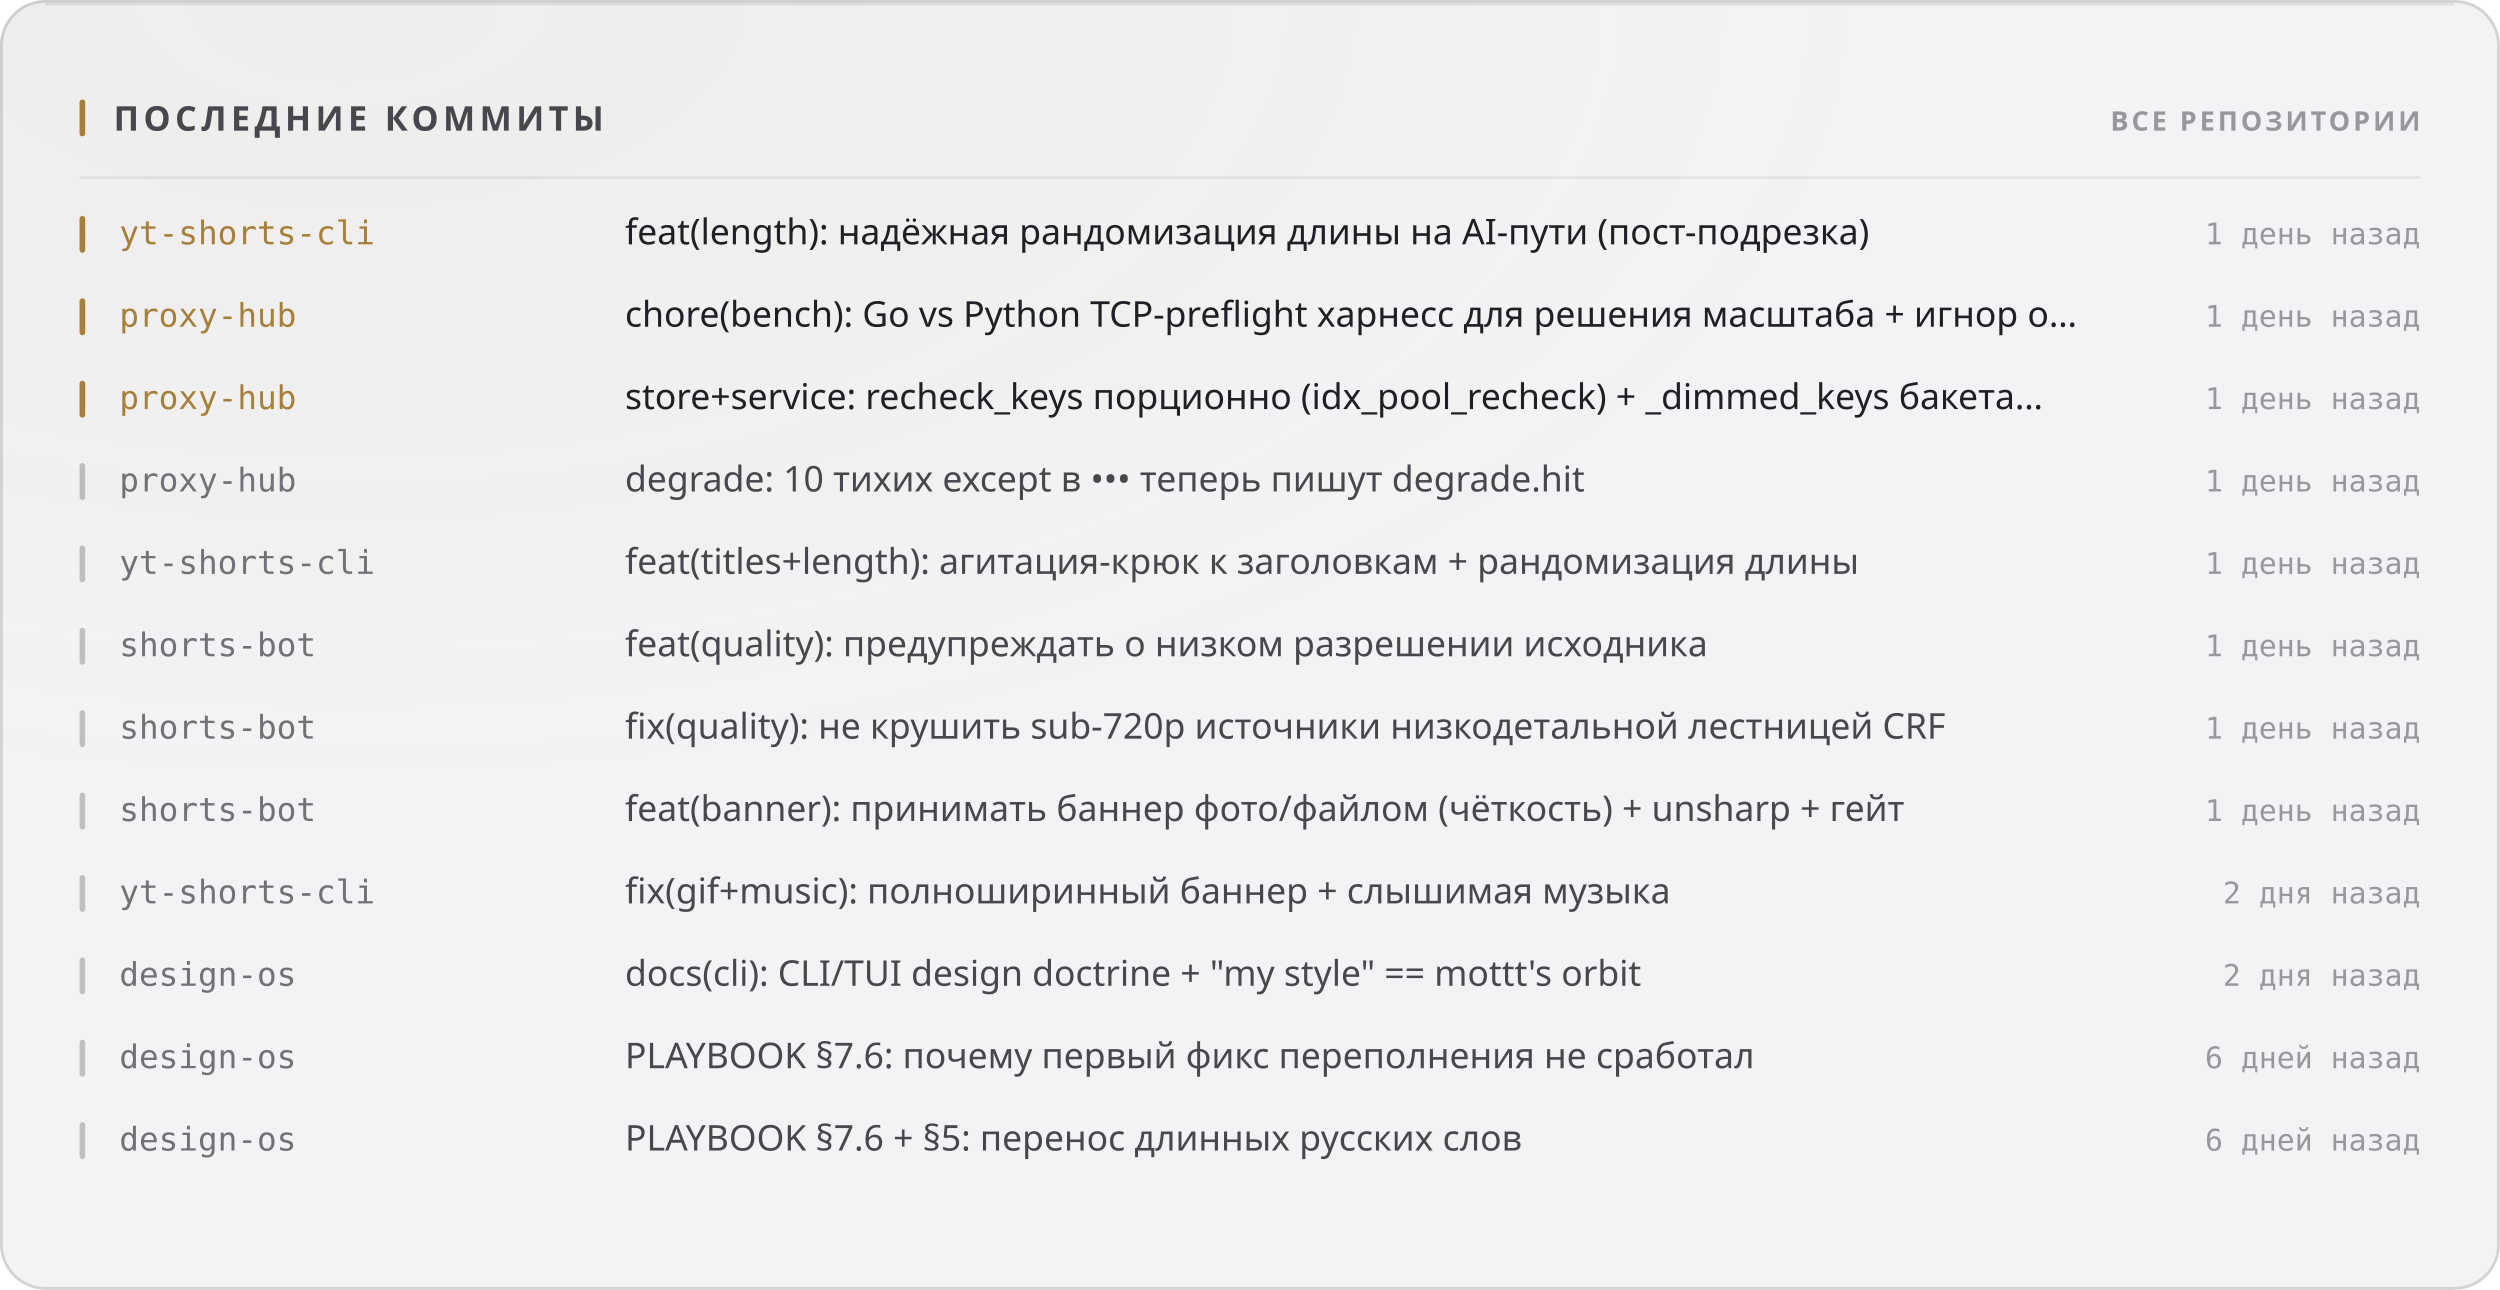
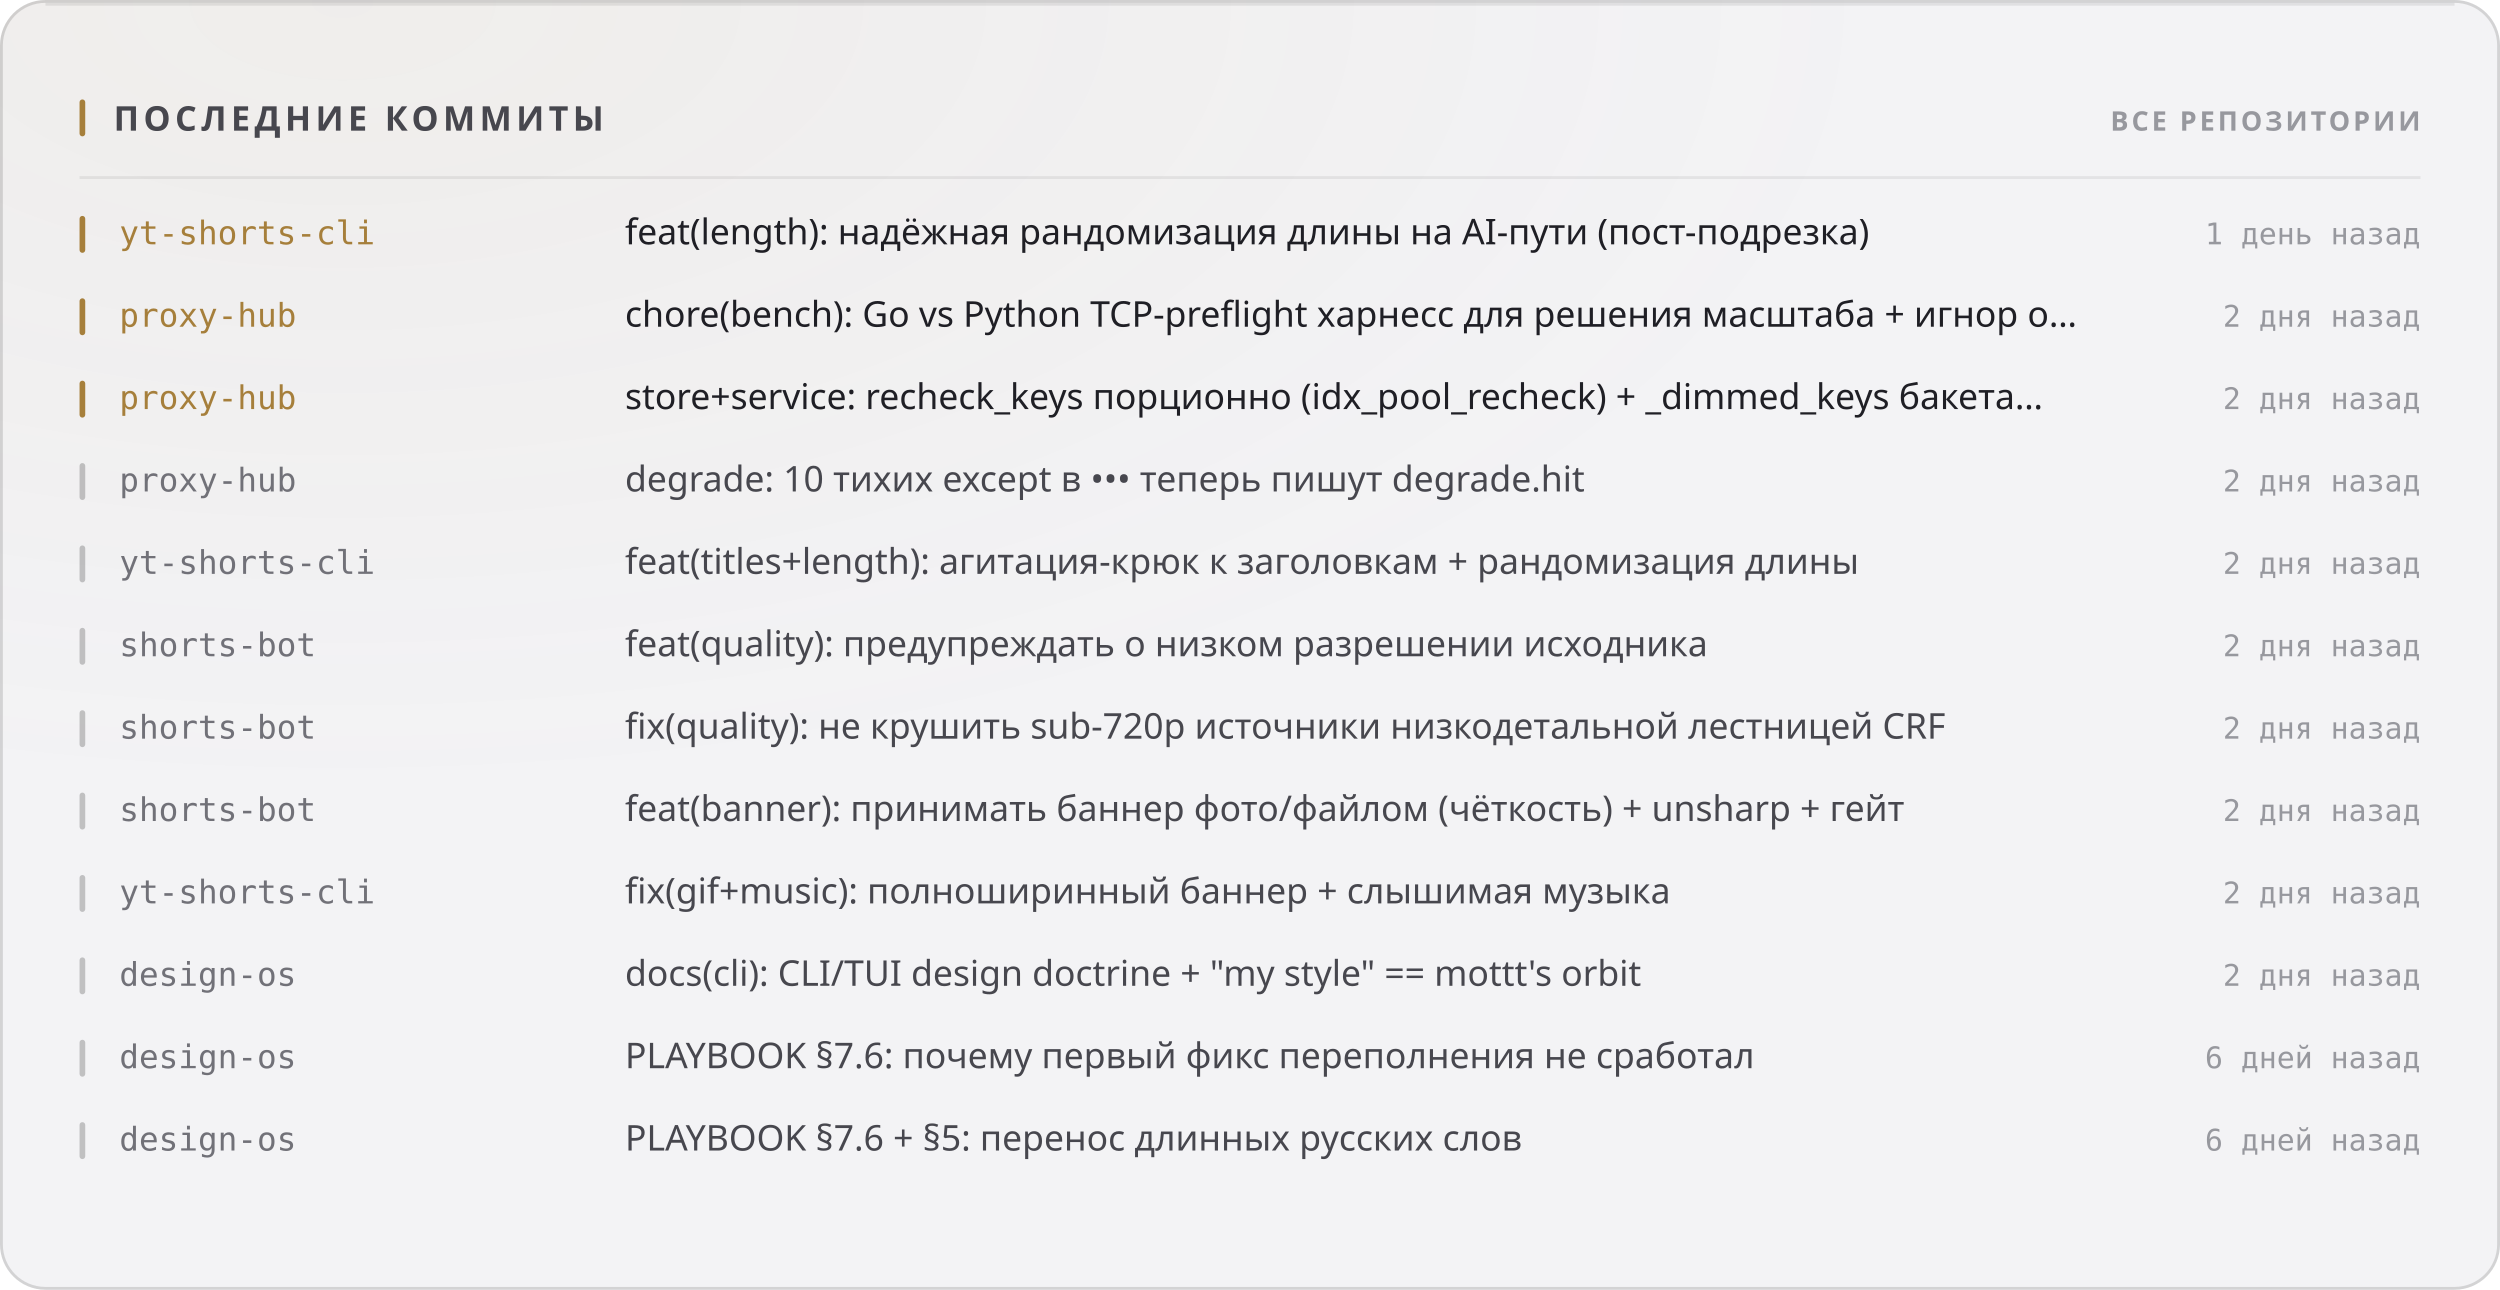
<svg xmlns="http://www.w3.org/2000/svg" width="880" height="454" viewBox="0 0 880 454" role="img">
  <style>
  text { font-family: -apple-system, BlinkMacSystemFont, 'Segoe UI', 'Noto Sans', Helvetica, Arial, sans-serif; }
  .mono { font-family: ui-monospace, 'SF Mono', 'Cascadia Mono', 'DejaVu Sans Mono', Menlo, Consolas, monospace; font-variant-numeric: tabular-nums; }
  .caps { letter-spacing: .1em; text-transform: uppercase; }

  @keyframes sheen  { from { transform: translateX(-120%); } to { transform: translateX(260%); } }
  @keyframes rise   { from { opacity: 0; transform: translateY(6px); } to { opacity: 1; transform: none; } }
  @keyframes slide  { from { opacity: 0; transform: translateX(-8px); } to { opacity: 1; transform: none; } }
  @keyframes grow   { from { transform: scaleY(0); } to { transform: scaleY(1); } }
  @keyframes widen  { from { transform: scaleX(0); } to { transform: scaleX(1); } }
  @keyframes draw   { from { stroke-dashoffset: 200; } to { stroke-dashoffset: 0; } }

  .sheen { animation: sheen 5.5s cubic-bezier(.45,0,.2,1) infinite; }
  .rise  { animation: rise .5s cubic-bezier(.16,1,.3,1) both; }
  .slide { animation: slide .42s cubic-bezier(.16,1,.3,1) both; }
  .bar   { transform-box: fill-box; transform-origin: 50% 100%;
           animation: grow .62s cubic-bezier(.16,1,.3,1) both; }
  .fill  { transform-box: fill-box; transform-origin: 0% 50%;
           animation: widen .8s cubic-bezier(.16,1,.3,1) both; }
  /* The hidden start state lives in the keyframes, never in the static rule.
     A renderer that ignores CSS animations then falls back to the FINISHED
     state — a drawn line, visible text — instead of an empty panel. */
  .spark { stroke-dasharray: 200;
           animation: draw 1.1s cubic-bezier(.16,1,.3,1) both; }

  @media (prefers-reduced-motion: reduce) {
    .sheen { animation: none; opacity: 0; }
    .rise, .slide, .bar, .fill, .spark { animation: none; opacity: 1; transform: none;
                                         stroke-dashoffset: 0; }
  }</style>
  <defs>
    <filter id="grain1" x="0" y="0" width="100%" height="100%">
      <feTurbulence type="fractalNoise" baseFrequency="0.82" numOctaves="3" stitchTiles="stitch" />
      <feColorMatrix type="saturate" values="0" />
    </filter>
    <radialGradient id="wash2" cx="14%" cy="0%" r="62%">
      <stop offset="0%" stop-color="#a67f3b" stop-opacity="0.05" />
      <stop offset="100%" stop-color="#a67f3b" stop-opacity="0" />
    </radialGradient>
  </defs>
  <rect width="880" height="454" rx="16" fill="#f3f3f5" />
  <rect width="880" height="454" rx="16" fill="url(#wash2)" />
  <rect width="880" height="454" rx="16" filter="url(#grain1)" opacity="0.035" style="mix-blend-mode:overlay" />
  <rect x=".5" y=".5" width="879" height="453" rx="15.5" fill="none" stroke="rgba(10,10,12,0.14)" />
  <path d="M16 1.5 H864" stroke="rgba(10,10,12,0.08)" stroke-width="1" fill="none" />
  <rect x="28" y="35" width="2" height="13" rx="1" fill="#a67f3b" />
  <text x="40" y="46" font-size="12" font-weight="700" fill="#47474e" letter-spacing="0.13em">ПОСЛЕДНИЕ КОММИТЫ</text>
  <text x="852" y="46" font-size="9.5" font-weight="600" fill="#97989e" text-anchor="end" letter-spacing="0.11em">ВСЕ РЕПОЗИТОРИИ</text>
  <path d="M28 62.5 H852" stroke="rgba(10,10,12,0.07)" stroke-width="1" />
  <g class="slide" opacity="1" style="">
    <rect x="28" y="76" width="2" height="13" rx="1" fill="#a67f3b" />
    <text x="42" y="86" font-size="11.5" font-weight="500" fill="#a67f3b" class="mono">yt-shorts-cli</text>
    <text x="220" y="86" font-size="12.5" font-weight="400" fill="#1f1f25">feat(length): надёжная рандомизация длины на AI-пути (пост-подрезка)</text>
    <text x="852" y="86" font-size="10.5" font-weight="400" fill="#97989e" text-anchor="end" class="mono">1 день назад</text>
  </g>
  <g class="slide" opacity="1" style=" animation-delay:0.022s;">
    <rect x="28" y="105" width="2" height="13" rx="1" fill="#a67f3b" />
    <text x="42" y="115" font-size="11.5" font-weight="500" fill="#a67f3b" class="mono">proxy-hub</text>
    <text x="220" y="115" font-size="12.5" font-weight="400" fill="#1f1f25">chore(bench): Go vs Python TCP-preflight харнесс для решения масштаба + игнор o…</text>
-     <text x="852" y="115" font-size="10.5" font-weight="400" fill="#97989e" text-anchor="end" class="mono">1 день назад</text>
+     <text x="852" y="115" font-size="10.5" font-weight="400" fill="#97989e" text-anchor="end" class="mono">2 дня назад</text>
  </g>
  <g class="slide" opacity="1" style=" animation-delay:0.044s;">
    <rect x="28" y="134" width="2" height="13" rx="1" fill="#a67f3b" />
    <text x="42" y="144" font-size="11.5" font-weight="500" fill="#a67f3b" class="mono">proxy-hub</text>
    <text x="220" y="144" font-size="12.5" font-weight="400" fill="#1f1f25">store+service: recheck_keys порционно (idx_pool_recheck) + _dimmed_keys бакета…</text>
-     <text x="852" y="144" font-size="10.5" font-weight="400" fill="#97989e" text-anchor="end" class="mono">1 день назад</text>
+     <text x="852" y="144" font-size="10.5" font-weight="400" fill="#97989e" text-anchor="end" class="mono">2 дня назад</text>
  </g>
  <g class="slide" opacity="1" style=" animation-delay:0.066s;">
    <rect x="28" y="163" width="2" height="13" rx="1" fill="rgba(10,10,12,0.22)" />
    <text x="42" y="173" font-size="11.5" font-weight="500" fill="#717178" class="mono">proxy-hub</text>
    <text x="220" y="173" font-size="12.5" font-weight="400" fill="#47474e">degrade: 10 тихих except в ••• теперь пишут degrade.hit</text>
-     <text x="852" y="173" font-size="10.5" font-weight="400" fill="#97989e" text-anchor="end" class="mono">1 день назад</text>
+     <text x="852" y="173" font-size="10.5" font-weight="400" fill="#97989e" text-anchor="end" class="mono">2 дня назад</text>
  </g>
  <g class="slide" opacity="1" style=" animation-delay:0.088s;">
    <rect x="28" y="192" width="2" height="13" rx="1" fill="rgba(10,10,12,0.22)" />
    <text x="42" y="202" font-size="11.5" font-weight="500" fill="#717178" class="mono">yt-shorts-cli</text>
    <text x="220" y="202" font-size="12.5" font-weight="400" fill="#47474e">feat(titles+length): агитация-крюк к заголовкам + рандомизация длины</text>
-     <text x="852" y="202" font-size="10.5" font-weight="400" fill="#97989e" text-anchor="end" class="mono">1 день назад</text>
+     <text x="852" y="202" font-size="10.5" font-weight="400" fill="#97989e" text-anchor="end" class="mono">2 дня назад</text>
  </g>
  <g class="slide" opacity="1" style=" animation-delay:0.110s;">
    <rect x="28" y="221" width="2" height="13" rx="1" fill="rgba(10,10,12,0.22)" />
    <text x="42" y="231" font-size="11.5" font-weight="500" fill="#717178" class="mono">shorts-bot</text>
    <text x="220" y="231" font-size="12.5" font-weight="400" fill="#47474e">feat(quality): предупреждать о низком разрешении исходника</text>
-     <text x="852" y="231" font-size="10.5" font-weight="400" fill="#97989e" text-anchor="end" class="mono">1 день назад</text>
+     <text x="852" y="231" font-size="10.5" font-weight="400" fill="#97989e" text-anchor="end" class="mono">2 дня назад</text>
  </g>
  <g class="slide" opacity="1" style=" animation-delay:0.132s;">
    <rect x="28" y="250" width="2" height="13" rx="1" fill="rgba(10,10,12,0.22)" />
    <text x="42" y="260" font-size="11.5" font-weight="500" fill="#717178" class="mono">shorts-bot</text>
    <text x="220" y="260" font-size="12.5" font-weight="400" fill="#47474e">fix(quality): не крушить sub-720p источники низкодетальной лестницей CRF</text>
-     <text x="852" y="260" font-size="10.5" font-weight="400" fill="#97989e" text-anchor="end" class="mono">1 день назад</text>
+     <text x="852" y="260" font-size="10.5" font-weight="400" fill="#97989e" text-anchor="end" class="mono">2 дня назад</text>
  </g>
  <g class="slide" opacity="1" style=" animation-delay:0.154s;">
    <rect x="28" y="279" width="2" height="13" rx="1" fill="rgba(10,10,12,0.22)" />
    <text x="42" y="289" font-size="11.5" font-weight="500" fill="#717178" class="mono">shorts-bot</text>
    <text x="220" y="289" font-size="12.5" font-weight="400" fill="#47474e">feat(banner): принимать баннер фото/файлом (чёткость) + unsharp + гейт</text>
-     <text x="852" y="289" font-size="10.5" font-weight="400" fill="#97989e" text-anchor="end" class="mono">1 день назад</text>
+     <text x="852" y="289" font-size="10.5" font-weight="400" fill="#97989e" text-anchor="end" class="mono">2 дня назад</text>
  </g>
  <g class="slide" opacity="1" style=" animation-delay:0.176s;">
    <rect x="28" y="308" width="2" height="13" rx="1" fill="rgba(10,10,12,0.22)" />
    <text x="42" y="318" font-size="11.5" font-weight="500" fill="#717178" class="mono">yt-shorts-cli</text>
    <text x="220" y="318" font-size="12.5" font-weight="400" fill="#47474e">fix(gif+music): полноширинный баннер + слышимая музыка</text>
    <text x="852" y="318" font-size="10.5" font-weight="400" fill="#97989e" text-anchor="end" class="mono">2 дня назад</text>
  </g>
  <g class="slide" opacity="1" style=" animation-delay:0.198s;">
    <rect x="28" y="337" width="2" height="13" rx="1" fill="rgba(10,10,12,0.22)" />
    <text x="42" y="347" font-size="11.5" font-weight="500" fill="#717178" class="mono">design-os</text>
    <text x="220" y="347" font-size="12.5" font-weight="400" fill="#47474e">docs(cli): CLI/TUI design doctrine + "my style" == mottt's orbit</text>
    <text x="852" y="347" font-size="10.5" font-weight="400" fill="#97989e" text-anchor="end" class="mono">2 дня назад</text>
  </g>
  <g class="slide" opacity="1" style=" animation-delay:0.220s;">
    <rect x="28" y="366" width="2" height="13" rx="1" fill="rgba(10,10,12,0.22)" />
    <text x="42" y="376" font-size="11.5" font-weight="500" fill="#717178" class="mono">design-os</text>
    <text x="220" y="376" font-size="12.5" font-weight="400" fill="#47474e">PLAYBOOK §7.6: почему первый фикс переполнения не сработал</text>
    <text x="852" y="376" font-size="10.5" font-weight="400" fill="#97989e" text-anchor="end" class="mono">6 дней назад</text>
  </g>
  <g class="slide" opacity="1" style=" animation-delay:0.242s;">
    <rect x="28" y="395" width="2" height="13" rx="1" fill="rgba(10,10,12,0.22)" />
    <text x="42" y="405" font-size="11.5" font-weight="500" fill="#717178" class="mono">design-os</text>
    <text x="220" y="405" font-size="12.5" font-weight="400" fill="#47474e">PLAYBOOK §7.6 + §5: перенос длинных русских слов</text>
    <text x="852" y="405" font-size="10.5" font-weight="400" fill="#97989e" text-anchor="end" class="mono">6 дней назад</text>
  </g>
</svg>
